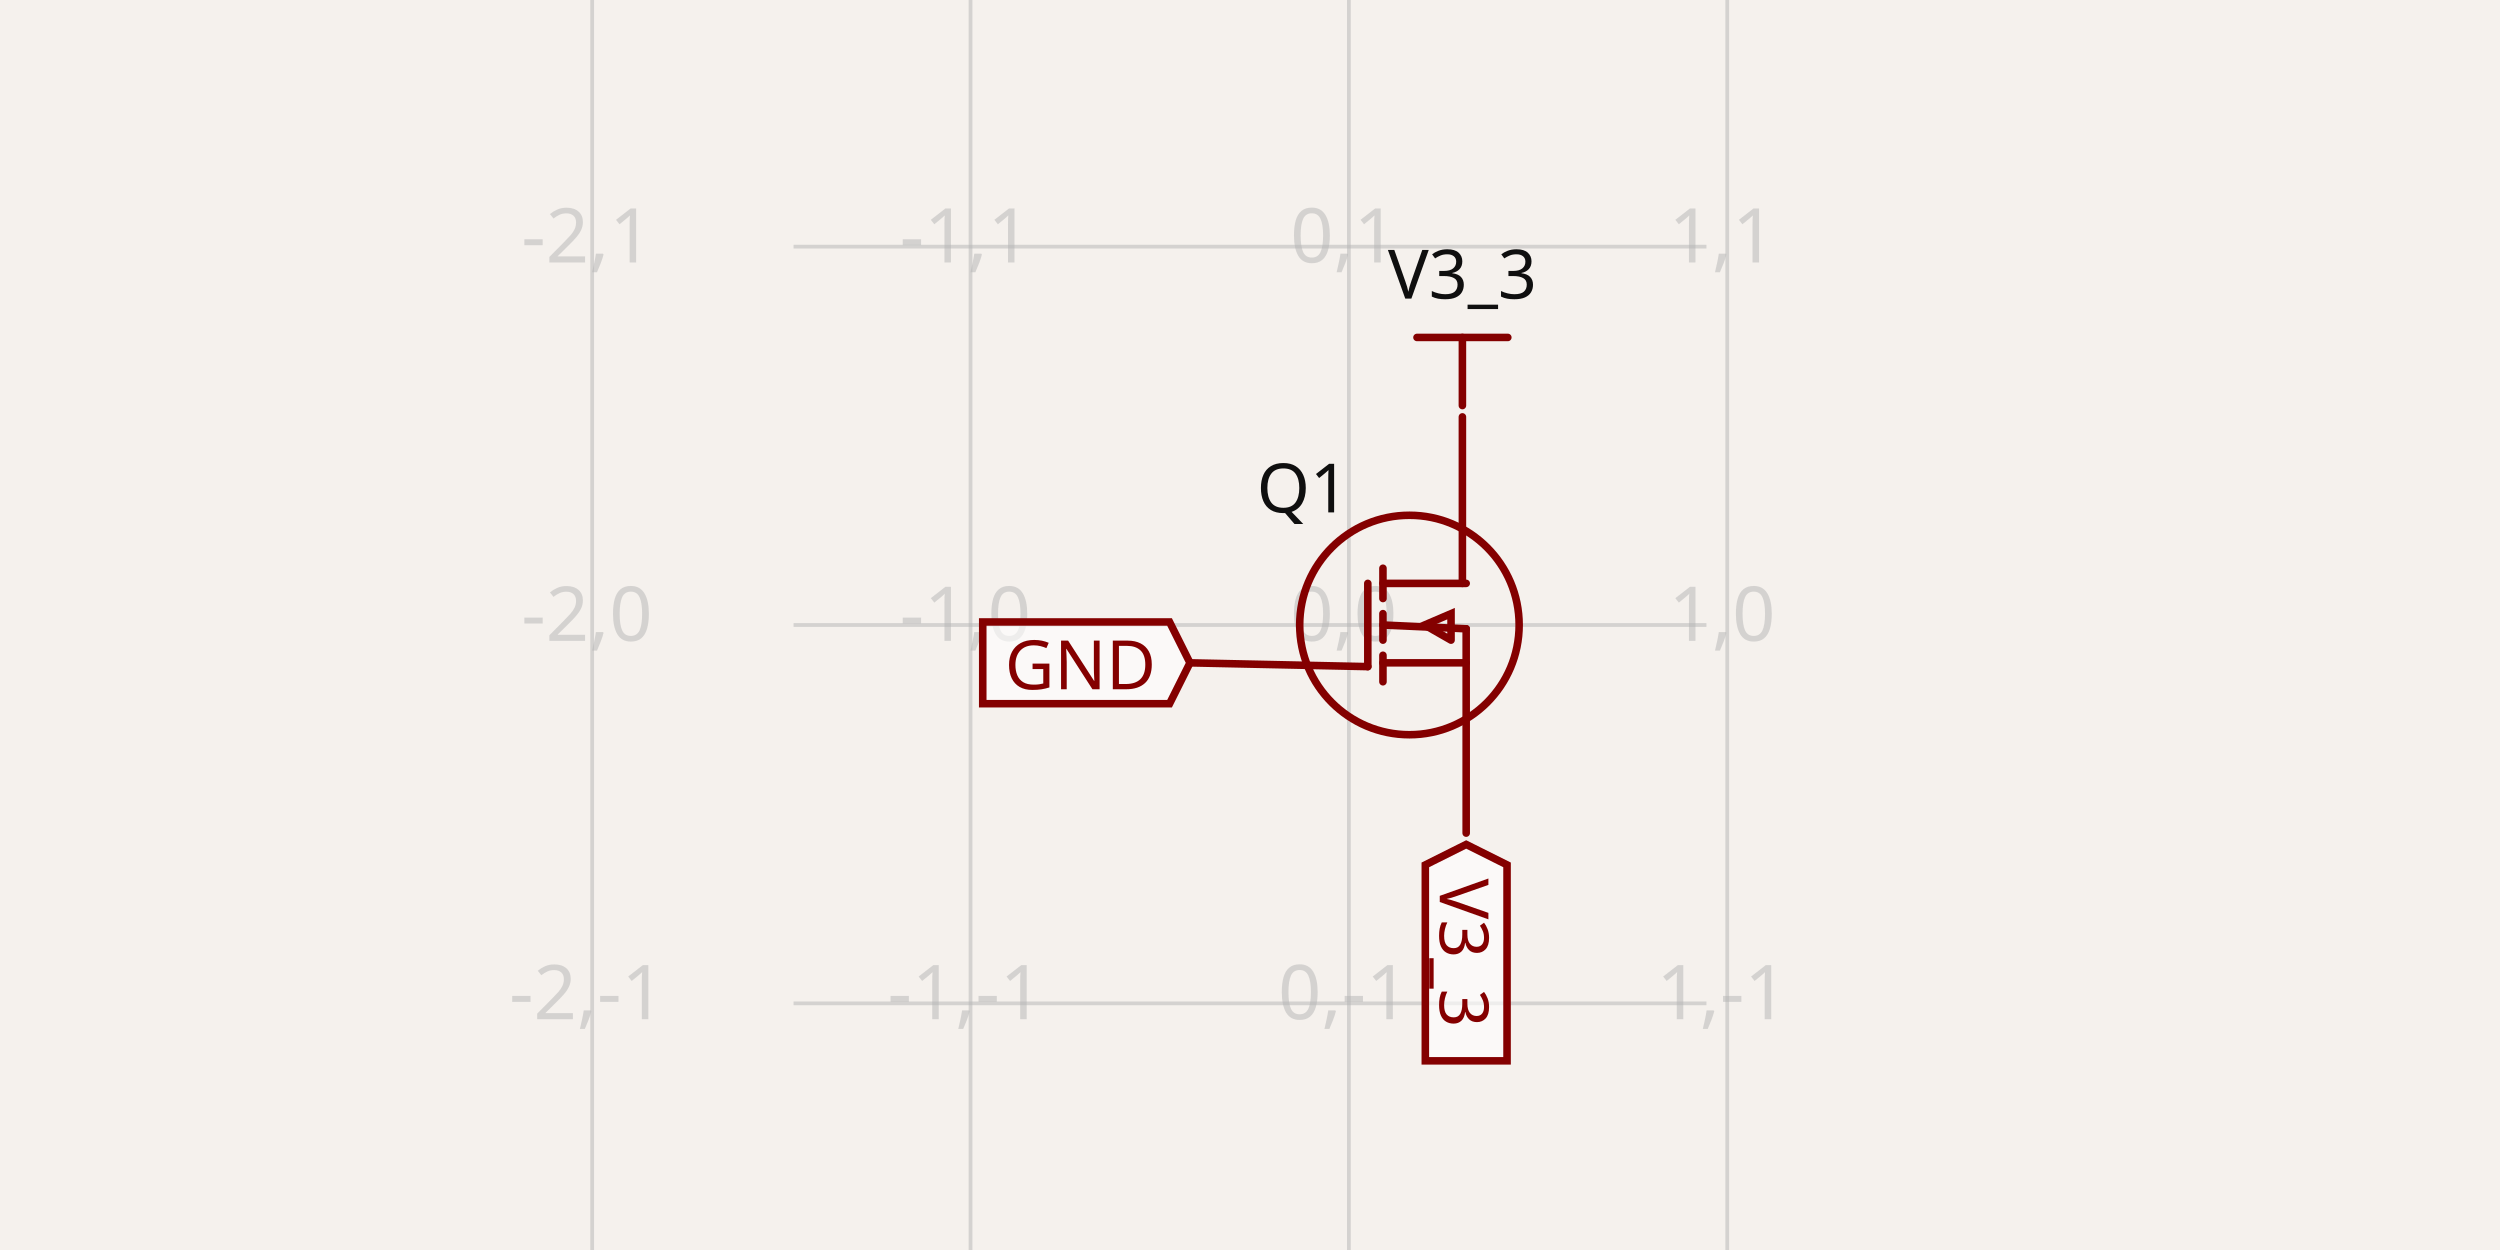
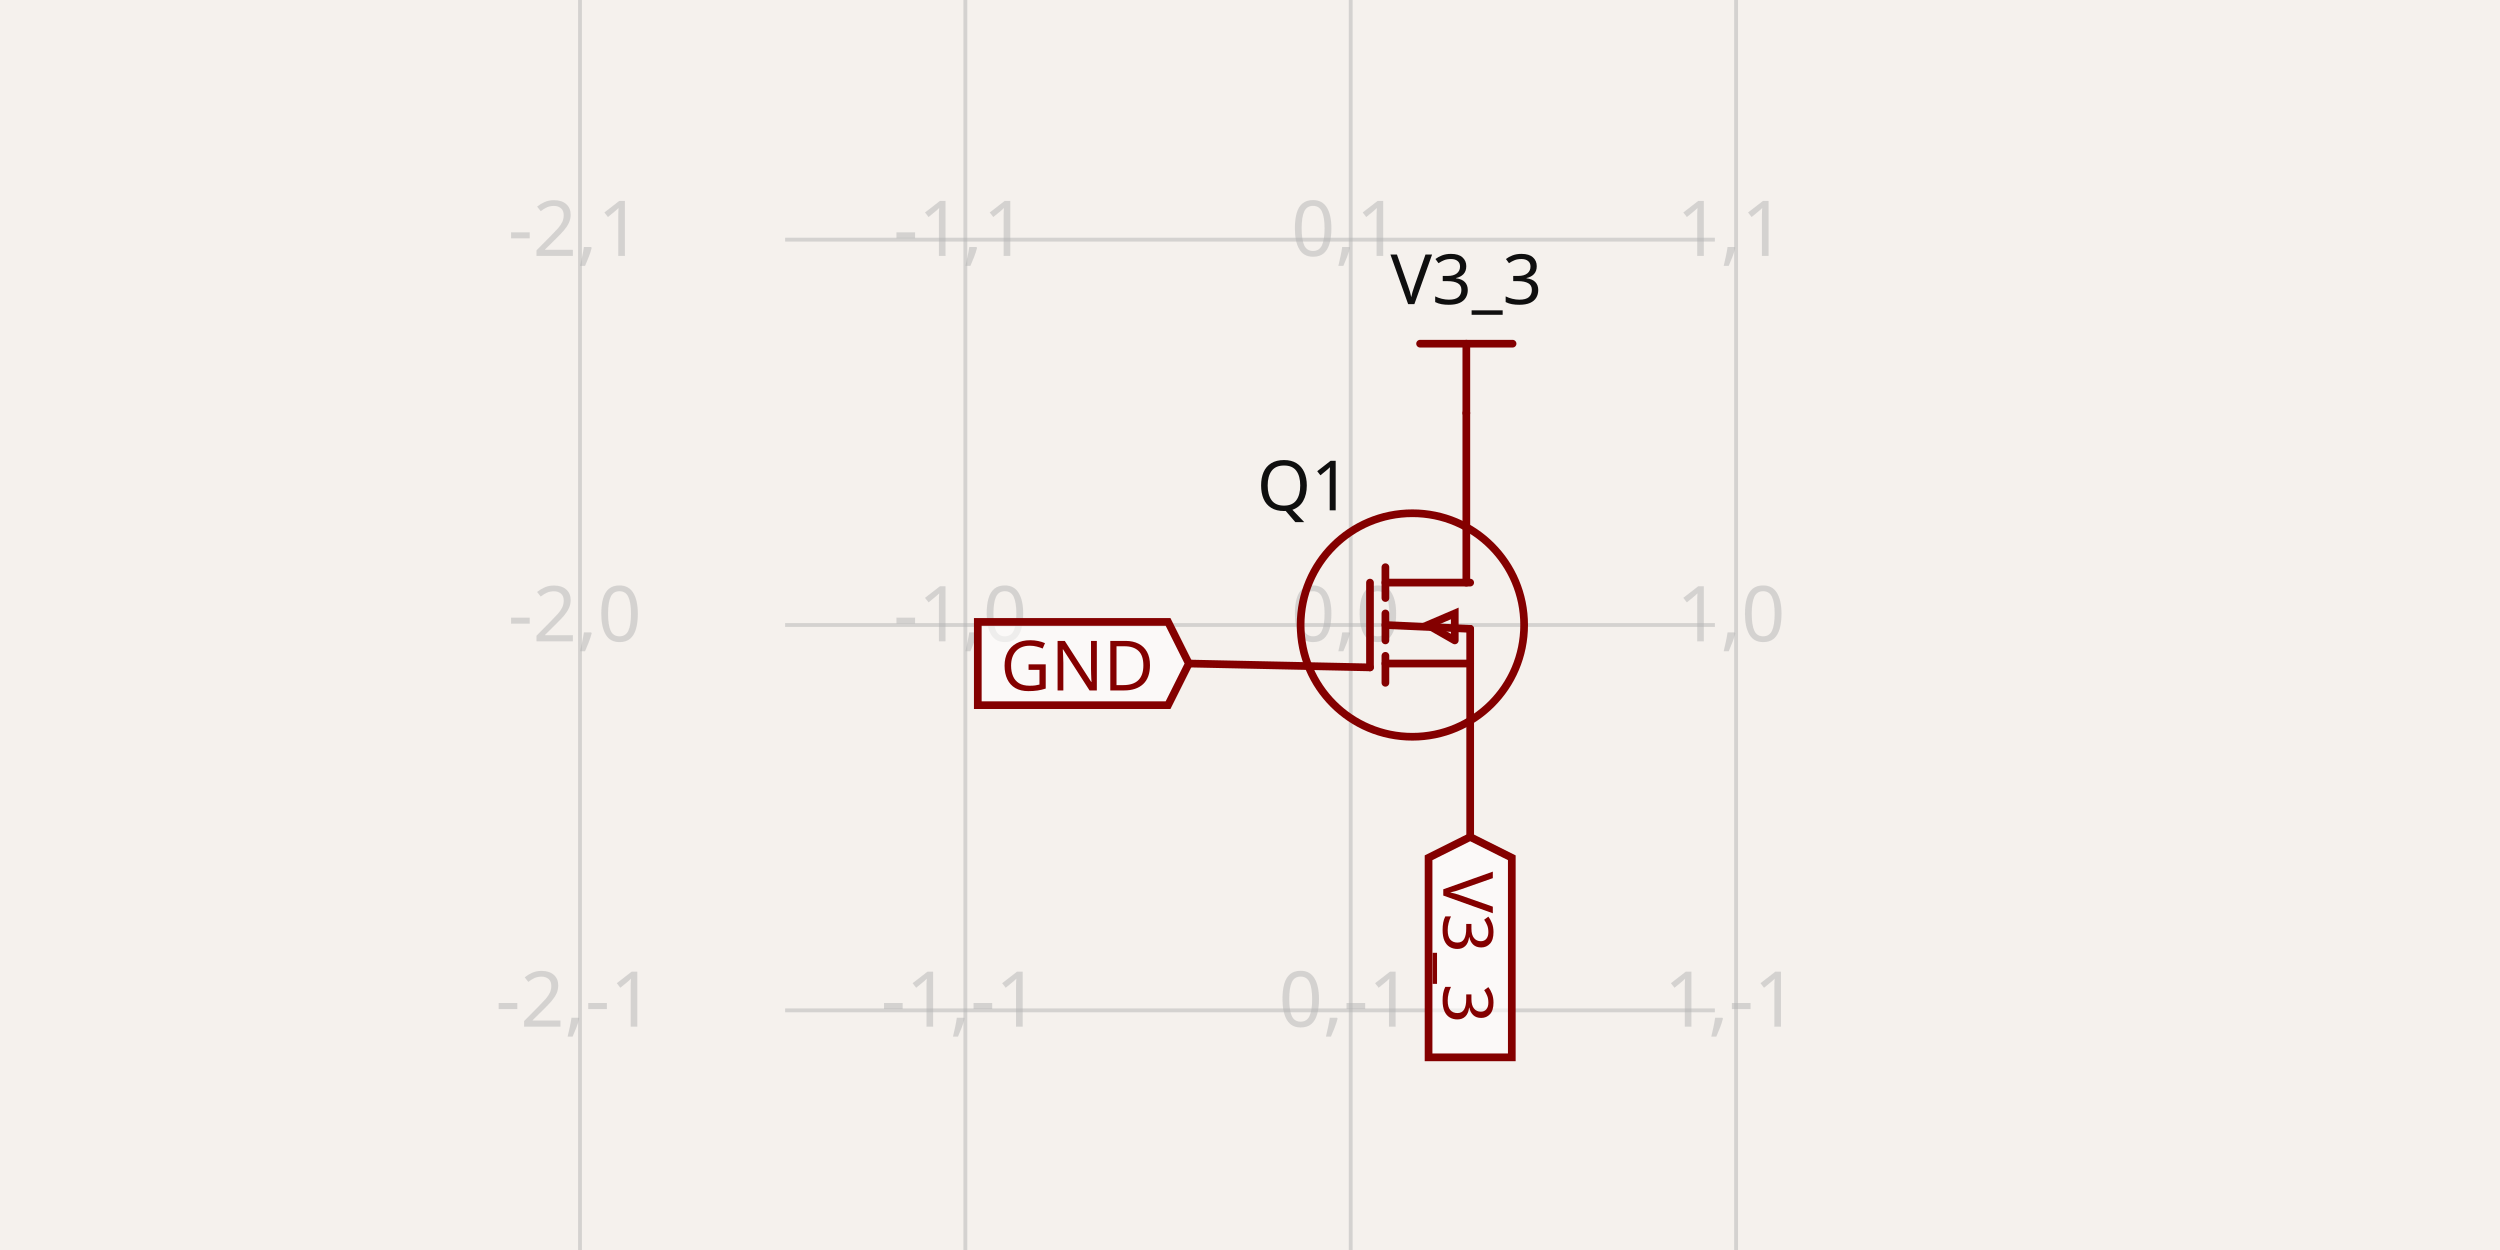
- <svg xmlns="http://www.w3.org/2000/svg" width="1200" height="600" style="background-color: rgb(245, 241, 237)" data-real-to-screen-transform="matrix(181.6127209621,0,0,-181.6127209621,647.4675115021,300)" data-software-used-string="@tscircuit/core@0.0.746">
+ <svg xmlns="http://www.w3.org/2000/svg" width="1200" height="600" style="background-color: rgb(245, 241, 237)" data-real-to-screen-transform="matrix(184.9720486682,0,0,-184.9720486682,648.3455277869,300)" data-software-used-string="@tscircuit/core@0.0.868">
  <style>
              .boundary { fill: rgb(245, 241, 237); }
              .schematic-boundary { fill: none; stroke: #fff; }
              .component { fill: none; stroke: rgb(132, 0, 0); }
              .chip { fill: rgb(255, 255, 194); stroke: rgb(132, 0, 0); }
              .component-pin { fill: none; stroke: rgb(132, 0, 0); }
              /* Basic per-trace hover fallback */
              .trace:hover {
                filter: invert(1);
              }
              .trace:hover .trace-crossing-outline {
                opacity: 0;
              }
              .trace:hover .trace-junction {
                filter: invert(1);
              }
              /* Net-hover highlighting: when a trace or its overlays are hovered,
                 invert color for all traces (base + overlays) sharing the same
                 subcircuit connectivity key. Also hide crossing outline during hover. */
              
              .text { font-family: sans-serif; fill: rgb(0, 150, 0); }
              .pin-number { fill: rgb(169, 0, 0); }
              .port-label { fill: rgb(0, 100, 100); }
              .component-name { fill: rgb(0, 100, 100); }
            </style>
  <rect class="boundary" x="0" y="0" width="1200" height="600" />
  <g class="grid">
-     <line x1="284.242" y1="600" x2="284.242" y2="7.241851562866941e-11" stroke="rgb(181, 181, 181)" stroke-width="1.816" stroke-opacity="0.5" />
-     <line x1="465.855" y1="600" x2="465.855" y2="7.241851562866941e-11" stroke="rgb(181, 181, 181)" stroke-width="1.816" stroke-opacity="0.5" />
-     <line x1="647.468" y1="600" x2="647.468" y2="7.241851562866941e-11" stroke="rgb(181, 181, 181)" stroke-width="1.816" stroke-opacity="0.5" />
-     <line x1="829.08" y1="600" x2="829.08" y2="7.241851562866941e-11" stroke="rgb(181, 181, 181)" stroke-width="1.816" stroke-opacity="0.5" />
-     <line x1="380.908" y1="663.225" x2="819.092" y2="663.225" stroke="rgb(181, 181, 181)" stroke-width="1.816" stroke-opacity="0.5" />
-     <line x1="380.908" y1="481.613" x2="819.092" y2="481.613" stroke="rgb(181, 181, 181)" stroke-width="1.816" stroke-opacity="0.5" />
-     <line x1="380.908" y1="300" x2="819.092" y2="300" stroke="rgb(181, 181, 181)" stroke-width="1.816" stroke-opacity="0.5" />
-     <line x1="380.908" y1="118.387" x2="819.092" y2="118.387" stroke="rgb(181, 181, 181)" stroke-width="1.816" stroke-opacity="0.5" />
-     <line x1="380.908" y1="-63.225" x2="819.092" y2="-63.225" stroke="rgb(181, 181, 181)" stroke-width="1.816" stroke-opacity="0.5" />
-     <text x="281.742" y="658.225" fill="rgb(181, 181, 181)" font-size="36.323" fill-opacity="0.5" text-anchor="middle" dominant-baseline="middle" font-family="sans-serif">-2,-2</text>
-     <text x="281.742" y="476.613" fill="rgb(181, 181, 181)" font-size="36.323" fill-opacity="0.5" text-anchor="middle" dominant-baseline="middle" font-family="sans-serif">-2,-1</text>
-     <text x="281.742" y="295" fill="rgb(181, 181, 181)" font-size="36.323" fill-opacity="0.5" text-anchor="middle" dominant-baseline="middle" font-family="sans-serif">-2,0</text>
-     <text x="281.742" y="113.387" fill="rgb(181, 181, 181)" font-size="36.323" fill-opacity="0.5" text-anchor="middle" dominant-baseline="middle" font-family="sans-serif">-2,1</text>
-     <text x="281.742" y="-68.225" fill="rgb(181, 181, 181)" font-size="36.323" fill-opacity="0.5" text-anchor="middle" dominant-baseline="middle" font-family="sans-serif">-2,2</text>
-     <text x="463.355" y="658.225" fill="rgb(181, 181, 181)" font-size="36.323" fill-opacity="0.5" text-anchor="middle" dominant-baseline="middle" font-family="sans-serif">-1,-2</text>
-     <text x="463.355" y="476.613" fill="rgb(181, 181, 181)" font-size="36.323" fill-opacity="0.5" text-anchor="middle" dominant-baseline="middle" font-family="sans-serif">-1,-1</text>
-     <text x="463.355" y="295" fill="rgb(181, 181, 181)" font-size="36.323" fill-opacity="0.5" text-anchor="middle" dominant-baseline="middle" font-family="sans-serif">-1,0</text>
-     <text x="463.355" y="113.387" fill="rgb(181, 181, 181)" font-size="36.323" fill-opacity="0.5" text-anchor="middle" dominant-baseline="middle" font-family="sans-serif">-1,1</text>
-     <text x="463.355" y="-68.225" fill="rgb(181, 181, 181)" font-size="36.323" fill-opacity="0.5" text-anchor="middle" dominant-baseline="middle" font-family="sans-serif">-1,2</text>
-     <text x="644.968" y="658.225" fill="rgb(181, 181, 181)" font-size="36.323" fill-opacity="0.5" text-anchor="middle" dominant-baseline="middle" font-family="sans-serif">0,-2</text>
-     <text x="644.968" y="476.613" fill="rgb(181, 181, 181)" font-size="36.323" fill-opacity="0.5" text-anchor="middle" dominant-baseline="middle" font-family="sans-serif">0,-1</text>
-     <text x="644.968" y="295" fill="rgb(181, 181, 181)" font-size="36.323" fill-opacity="0.5" text-anchor="middle" dominant-baseline="middle" font-family="sans-serif">0,0</text>
-     <text x="644.968" y="113.387" fill="rgb(181, 181, 181)" font-size="36.323" fill-opacity="0.5" text-anchor="middle" dominant-baseline="middle" font-family="sans-serif">0,1</text>
-     <text x="644.968" y="-68.225" fill="rgb(181, 181, 181)" font-size="36.323" fill-opacity="0.5" text-anchor="middle" dominant-baseline="middle" font-family="sans-serif">0,2</text>
-     <text x="826.58" y="658.225" fill="rgb(181, 181, 181)" font-size="36.323" fill-opacity="0.5" text-anchor="middle" dominant-baseline="middle" font-family="sans-serif">1,-2</text>
-     <text x="826.58" y="476.613" fill="rgb(181, 181, 181)" font-size="36.323" fill-opacity="0.5" text-anchor="middle" dominant-baseline="middle" font-family="sans-serif">1,-1</text>
-     <text x="826.58" y="295" fill="rgb(181, 181, 181)" font-size="36.323" fill-opacity="0.5" text-anchor="middle" dominant-baseline="middle" font-family="sans-serif">1,0</text>
-     <text x="826.58" y="113.387" fill="rgb(181, 181, 181)" font-size="36.323" fill-opacity="0.5" text-anchor="middle" dominant-baseline="middle" font-family="sans-serif">1,1</text>
-     <text x="826.58" y="-68.225" fill="rgb(181, 181, 181)" font-size="36.323" fill-opacity="0.5" text-anchor="middle" dominant-baseline="middle" font-family="sans-serif">1,2</text>
+     <line x1="278.401" y1="600" x2="278.401" y2="2.0463630789890885e-12" stroke="rgb(181, 181, 181)" stroke-width="1.85" stroke-opacity="0.5" />
+     <line x1="463.373" y1="600" x2="463.373" y2="2.0463630789890885e-12" stroke="rgb(181, 181, 181)" stroke-width="1.85" stroke-opacity="0.5" />
+     <line x1="648.346" y1="600" x2="648.346" y2="2.0463630789890885e-12" stroke="rgb(181, 181, 181)" stroke-width="1.85" stroke-opacity="0.5" />
+     <line x1="833.318" y1="600" x2="833.318" y2="2.0463630789890885e-12" stroke="rgb(181, 181, 181)" stroke-width="1.85" stroke-opacity="0.5" />
+     <line x1="376.856" y1="669.944" x2="823.144" y2="669.944" stroke="rgb(181, 181, 181)" stroke-width="1.85" stroke-opacity="0.5" />
+     <line x1="376.856" y1="484.972" x2="823.144" y2="484.972" stroke="rgb(181, 181, 181)" stroke-width="1.85" stroke-opacity="0.5" />
+     <line x1="376.856" y1="300" x2="823.144" y2="300" stroke="rgb(181, 181, 181)" stroke-width="1.85" stroke-opacity="0.5" />
+     <line x1="376.856" y1="115.028" x2="823.144" y2="115.028" stroke="rgb(181, 181, 181)" stroke-width="1.85" stroke-opacity="0.5" />
+     <line x1="376.856" y1="-69.944" x2="823.144" y2="-69.944" stroke="rgb(181, 181, 181)" stroke-width="1.85" stroke-opacity="0.5" />
+     <text x="275.901" y="664.944" fill="rgb(181, 181, 181)" font-size="36.994" fill-opacity="0.5" text-anchor="middle" dominant-baseline="middle" font-family="sans-serif">-2,-2</text>
+     <text x="275.901" y="479.972" fill="rgb(181, 181, 181)" font-size="36.994" fill-opacity="0.5" text-anchor="middle" dominant-baseline="middle" font-family="sans-serif">-2,-1</text>
+     <text x="275.901" y="295" fill="rgb(181, 181, 181)" font-size="36.994" fill-opacity="0.5" text-anchor="middle" dominant-baseline="middle" font-family="sans-serif">-2,0</text>
+     <text x="275.901" y="110.028" fill="rgb(181, 181, 181)" font-size="36.994" fill-opacity="0.5" text-anchor="middle" dominant-baseline="middle" font-family="sans-serif">-2,1</text>
+     <text x="275.901" y="-74.944" fill="rgb(181, 181, 181)" font-size="36.994" fill-opacity="0.5" text-anchor="middle" dominant-baseline="middle" font-family="sans-serif">-2,2</text>
+     <text x="460.873" y="664.944" fill="rgb(181, 181, 181)" font-size="36.994" fill-opacity="0.5" text-anchor="middle" dominant-baseline="middle" font-family="sans-serif">-1,-2</text>
+     <text x="460.873" y="479.972" fill="rgb(181, 181, 181)" font-size="36.994" fill-opacity="0.5" text-anchor="middle" dominant-baseline="middle" font-family="sans-serif">-1,-1</text>
+     <text x="460.873" y="295" fill="rgb(181, 181, 181)" font-size="36.994" fill-opacity="0.5" text-anchor="middle" dominant-baseline="middle" font-family="sans-serif">-1,0</text>
+     <text x="460.873" y="110.028" fill="rgb(181, 181, 181)" font-size="36.994" fill-opacity="0.5" text-anchor="middle" dominant-baseline="middle" font-family="sans-serif">-1,1</text>
+     <text x="460.873" y="-74.944" fill="rgb(181, 181, 181)" font-size="36.994" fill-opacity="0.5" text-anchor="middle" dominant-baseline="middle" font-family="sans-serif">-1,2</text>
+     <text x="645.846" y="664.944" fill="rgb(181, 181, 181)" font-size="36.994" fill-opacity="0.5" text-anchor="middle" dominant-baseline="middle" font-family="sans-serif">0,-2</text>
+     <text x="645.846" y="479.972" fill="rgb(181, 181, 181)" font-size="36.994" fill-opacity="0.5" text-anchor="middle" dominant-baseline="middle" font-family="sans-serif">0,-1</text>
+     <text x="645.846" y="295" fill="rgb(181, 181, 181)" font-size="36.994" fill-opacity="0.5" text-anchor="middle" dominant-baseline="middle" font-family="sans-serif">0,0</text>
+     <text x="645.846" y="110.028" fill="rgb(181, 181, 181)" font-size="36.994" fill-opacity="0.5" text-anchor="middle" dominant-baseline="middle" font-family="sans-serif">0,1</text>
+     <text x="645.846" y="-74.944" fill="rgb(181, 181, 181)" font-size="36.994" fill-opacity="0.5" text-anchor="middle" dominant-baseline="middle" font-family="sans-serif">0,2</text>
+     <text x="830.818" y="664.944" fill="rgb(181, 181, 181)" font-size="36.994" fill-opacity="0.5" text-anchor="middle" dominant-baseline="middle" font-family="sans-serif">1,-2</text>
+     <text x="830.818" y="479.972" fill="rgb(181, 181, 181)" font-size="36.994" fill-opacity="0.5" text-anchor="middle" dominant-baseline="middle" font-family="sans-serif">1,-1</text>
+     <text x="830.818" y="295" fill="rgb(181, 181, 181)" font-size="36.994" fill-opacity="0.5" text-anchor="middle" dominant-baseline="middle" font-family="sans-serif">1,0</text>
+     <text x="830.818" y="110.028" fill="rgb(181, 181, 181)" font-size="36.994" fill-opacity="0.5" text-anchor="middle" dominant-baseline="middle" font-family="sans-serif">1,1</text>
+     <text x="830.818" y="-74.944" fill="rgb(181, 181, 181)" font-size="36.994" fill-opacity="0.5" text-anchor="middle" dominant-baseline="middle" font-family="sans-serif">1,2</text>
  </g>
  <g data-circuit-json-type="schematic_component" data-schematic-component-id="schematic_component_0">
-     <rect class="component-overlay" x="571.19" y="200.113" width="132.577" height="199.774" fill="transparent" />
-     <path d="M 571.19 318.161 L 656.548 319.977" stroke="rgb(132, 0, 0)" fill="none" stroke-width="3.632px" stroke-linecap="round" />
-     <path d="M 701.951 200.113 L 701.951 280.023" stroke="rgb(132, 0, 0)" fill="none" stroke-width="3.632px" stroke-linecap="round" />
-     <path d="M 703.767 399.887 L 703.767 301.816" stroke="rgb(132, 0, 0)" fill="none" stroke-width="3.632px" stroke-linecap="round" />
-     <path d="M 663.813 280.023 L 703.767 280.023" stroke="rgb(132, 0, 0)" fill="none" stroke-width="3.632px" stroke-linecap="round" />
-     <path d="M 663.813 272.758 L 663.813 287.287" stroke="rgb(132, 0, 0)" fill="none" stroke-width="3.632px" stroke-linecap="round" />
-     <path d="M 663.813 318.161 L 703.767 318.161" stroke="rgb(132, 0, 0)" fill="none" stroke-width="3.632px" stroke-linecap="round" />
-     <path d="M 663.813 314.529 L 663.813 327.242" stroke="rgb(132, 0, 0)" fill="none" stroke-width="3.632px" stroke-linecap="round" />
-     <path d="M 663.813 294.552 L 663.813 307.265" stroke="rgb(132, 0, 0)" fill="none" stroke-width="3.632px" stroke-linecap="round" />
-     <path d="M 696.503 307.265 L 696.503 294.552 L 683.79 300 L 696.503 307.265" stroke="rgb(132, 0, 0)" fill="none" stroke-width="3.632px" stroke-linecap="round" />
-     <path d="M 663.813 300 L 703.767 301.816" stroke="rgb(132, 0, 0)" fill="none" stroke-width="3.632px" stroke-linecap="round" />
-     <path d="M 656.548 280.023 L 656.548 319.977" stroke="rgb(132, 0, 0)" fill="none" stroke-width="3.632px" stroke-linecap="round" />
-     <text x="647.468" y="234.619" stroke="rgb(245, 241, 237)" stroke-width="3.632px" paint-order="stroke" fill="rgb(15, 15, 15)" font-family="sans-serif" text-anchor="end" dominant-baseline="middle" font-size="32.69px">Q1</text>
-     <text x="647.468" y="376.277" fill="rgb(15, 15, 15)" font-family="sans-serif" text-anchor="end" dominant-baseline="middle" font-size="32.69px" />
-     <circle cx="676.526" cy="300" r="52.668px" stroke-width="3.632px" fill="none" stroke="rgb(132, 0, 0)" />
+     <rect class="component-overlay" x="570.657" y="198.265" width="135.03" height="203.469" fill="transparent" />
+     <path d="M 570.657 318.497 L 657.594 320.347" stroke="rgb(132, 0, 0)" fill="none" stroke-width="3.699px" stroke-linecap="round" />
+     <path d="M 703.837 198.265 L 703.837 279.653" stroke="rgb(132, 0, 0)" fill="none" stroke-width="3.699px" stroke-linecap="round" />
+     <path d="M 705.687 401.735 L 705.687 301.85" stroke="rgb(132, 0, 0)" fill="none" stroke-width="3.699px" stroke-linecap="round" />
+     <path d="M 664.993 279.653 L 705.687 279.653" stroke="rgb(132, 0, 0)" fill="none" stroke-width="3.699px" stroke-linecap="round" />
+     <path d="M 664.993 272.254 L 664.993 287.052" stroke="rgb(132, 0, 0)" fill="none" stroke-width="3.699px" stroke-linecap="round" />
+     <path d="M 664.993 318.497 L 705.687 318.497" stroke="rgb(132, 0, 0)" fill="none" stroke-width="3.699px" stroke-linecap="round" />
+     <path d="M 664.993 314.798 L 664.993 327.746" stroke="rgb(132, 0, 0)" fill="none" stroke-width="3.699px" stroke-linecap="round" />
+     <path d="M 664.993 294.451 L 664.993 307.399" stroke="rgb(132, 0, 0)" fill="none" stroke-width="3.699px" stroke-linecap="round" />
+     <path d="M 698.288 307.399 L 698.288 294.451 L 685.34 300 L 698.288 307.399" stroke="rgb(132, 0, 0)" fill="none" stroke-width="3.699px" stroke-linecap="round" />
+     <path d="M 664.993 300 L 705.687 301.85" stroke="rgb(132, 0, 0)" fill="none" stroke-width="3.699px" stroke-linecap="round" />
+     <path d="M 657.594 279.653 L 657.594 320.347" stroke="rgb(132, 0, 0)" fill="none" stroke-width="3.699px" stroke-linecap="round" />
+     <text x="648.346" y="233.41" stroke="rgb(245, 241, 237)" stroke-width="3.699px" paint-order="stroke" fill="rgb(15, 15, 15)" font-family="sans-serif" text-anchor="end" dominant-baseline="middle" font-size="33.295px">Q1</text>
+     <text x="648.346" y="377.688" fill="rgb(15, 15, 15)" font-family="sans-serif" text-anchor="end" dominant-baseline="middle" font-size="33.295px" />
+     <circle cx="677.941" cy="300" r="53.642px" stroke-width="3.699px" fill="none" stroke="rgb(132, 0, 0)" />
  </g>
  <g class="schematic-port-hover" data-schematic-port-id="source_port_0">
-     <circle cx="701.951" cy="200.113" r="7.265" fill="red" opacity="0" />
+     <circle cx="703.837" cy="198.265" r="7.399" fill="red" opacity="0" />
  </g>
  <g class="schematic-port-hover" data-schematic-port-id="source_port_1">
-     <circle cx="703.767" cy="399.887" r="7.265" fill="red" opacity="0" />
+     <circle cx="705.687" cy="401.735" r="7.399" fill="red" opacity="0" />
  </g>
  <g class="schematic-port-hover" data-schematic-port-id="source_port_2">
-     <circle cx="571.19" cy="318.161" r="7.265" fill="red" opacity="0" />
+     <circle cx="570.657" cy="318.497" r="7.399" fill="red" opacity="0" />
  </g>
-   <rect class="component-overlay" x="680.158" y="161.974" width="43.587" height="32.69" fill="transparent" />
-   <path d="M 723.745 161.974 L 680.158 161.974" stroke="rgb(132, 0, 0)" fill="none" stroke-width="3.632px" stroke-linecap="round" />
-   <path d="M 701.951 161.974 L 701.951 194.665" stroke="rgb(132, 0, 0)" fill="none" stroke-width="3.632px" stroke-linecap="round" />
-   <text x="701.951" y="152.894" fill="rgb(15, 15, 15)" font-family="sans-serif" text-anchor="middle" dominant-baseline="ideographic" font-size="32.69px">V3_3</text>
-   <path class="net-label" d="     M 703.767,405.335     L 723.382,415.142     L 723.382,509.194     L 684.153,509.194     L 684.153,415.142     Z   " fill="rgba(255, 255, 255, 0.6)" stroke="rgb(132, 0, 0)" stroke-width="3.632px" />
-   <text class="net-label-text" x="703.767" y="421.681" fill="rgb(132, 0, 0)" text-anchor="start" dominant-baseline="central" font-family="sans-serif" font-variant-numeric="tabular-nums" font-size="32.69px" transform="rotate(90 703.7675 421.6805)">V3_3</text>
-   <path class="net-label" d="     M 571.19,318.161     L 561.383,337.775     L 471.715,337.775     L 471.715,298.547     L 561.383,298.547     Z   " fill="rgba(255, 255, 255, 0.6)" stroke="rgb(132, 0, 0)" stroke-width="3.632px" />
-   <text class="net-label-text" x="554.845" y="318.161" fill="rgb(132, 0, 0)" text-anchor="end" dominant-baseline="central" font-family="sans-serif" font-variant-numeric="tabular-nums" font-size="32.69px" transform="">GND</text>
+   <rect class="component-overlay" x="681.64" y="164.97" width="44.393" height="33.295" fill="transparent" />
+   <path d="M 726.034 164.97 L 681.64 164.97" stroke="rgb(132, 0, 0)" fill="none" stroke-width="3.699px" stroke-linecap="round" />
+   <path d="M 703.837 164.97 L 703.837 198.265" stroke="rgb(132, 0, 0)" fill="none" stroke-width="3.699px" stroke-linecap="round" />
+   <text x="703.837" y="155.722" fill="rgb(15, 15, 15)" font-family="sans-serif" text-anchor="middle" dominant-baseline="ideographic" font-size="33.295px">V3_3</text>
+   <path class="net-label" d="     M 705.687,401.735     L 725.664,411.723     L 725.664,507.514     L 685.71,507.514     L 685.71,411.723     Z   " fill="rgba(255, 255, 255, 0.6)" stroke="rgb(132, 0, 0)" stroke-width="3.699px" />
+   <text class="net-label-text" x="705.687" y="418.382" fill="rgb(132, 0, 0)" text-anchor="start" dominant-baseline="central" font-family="sans-serif" font-variant-numeric="tabular-nums" font-size="33.295px" transform="rotate(90 705.6869 418.3821)">V3_3</text>
+   <path class="net-label" d="     M 570.657,318.497     L 560.669,338.474     L 469.342,338.474     L 469.342,298.52     L 560.669,298.52     Z   " fill="rgba(255, 255, 255, 0.6)" stroke="rgb(132, 0, 0)" stroke-width="3.699px" />
+   <text class="net-label-text" x="554.01" y="318.497" fill="rgb(132, 0, 0)" text-anchor="end" dominant-baseline="central" font-family="sans-serif" font-variant-numeric="tabular-nums" font-size="33.295px" transform="">GND</text>
</svg>
